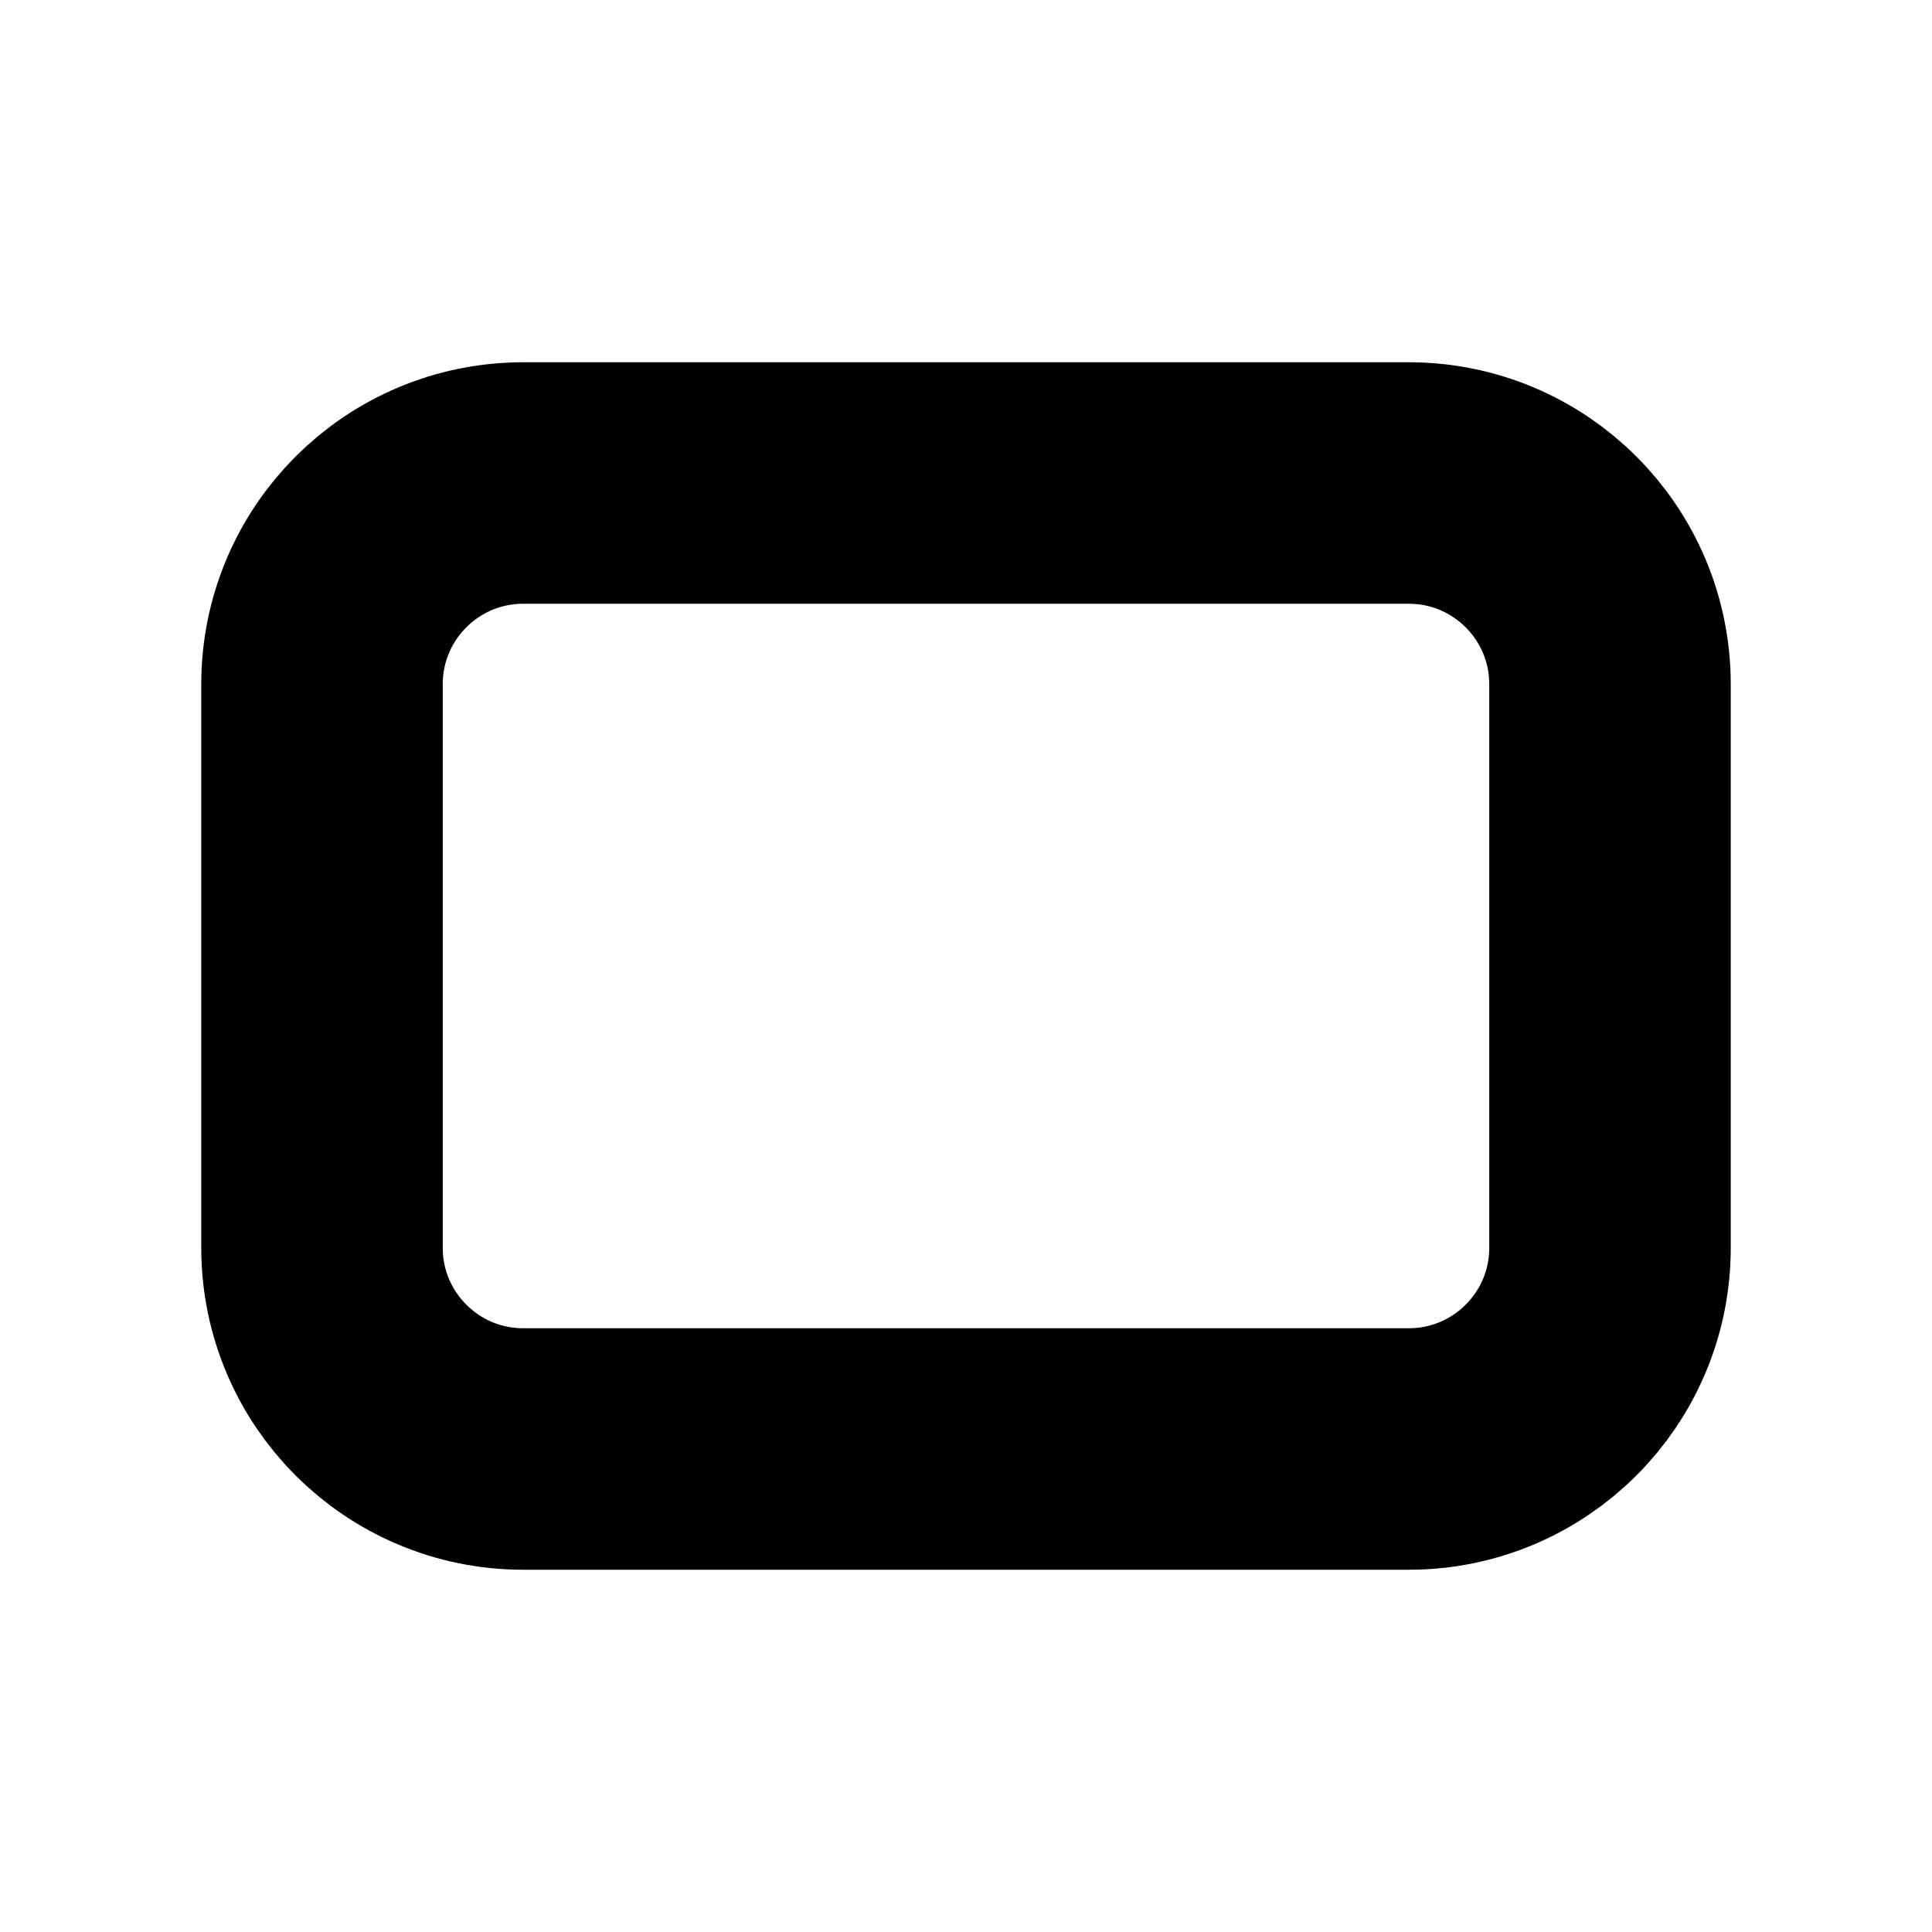
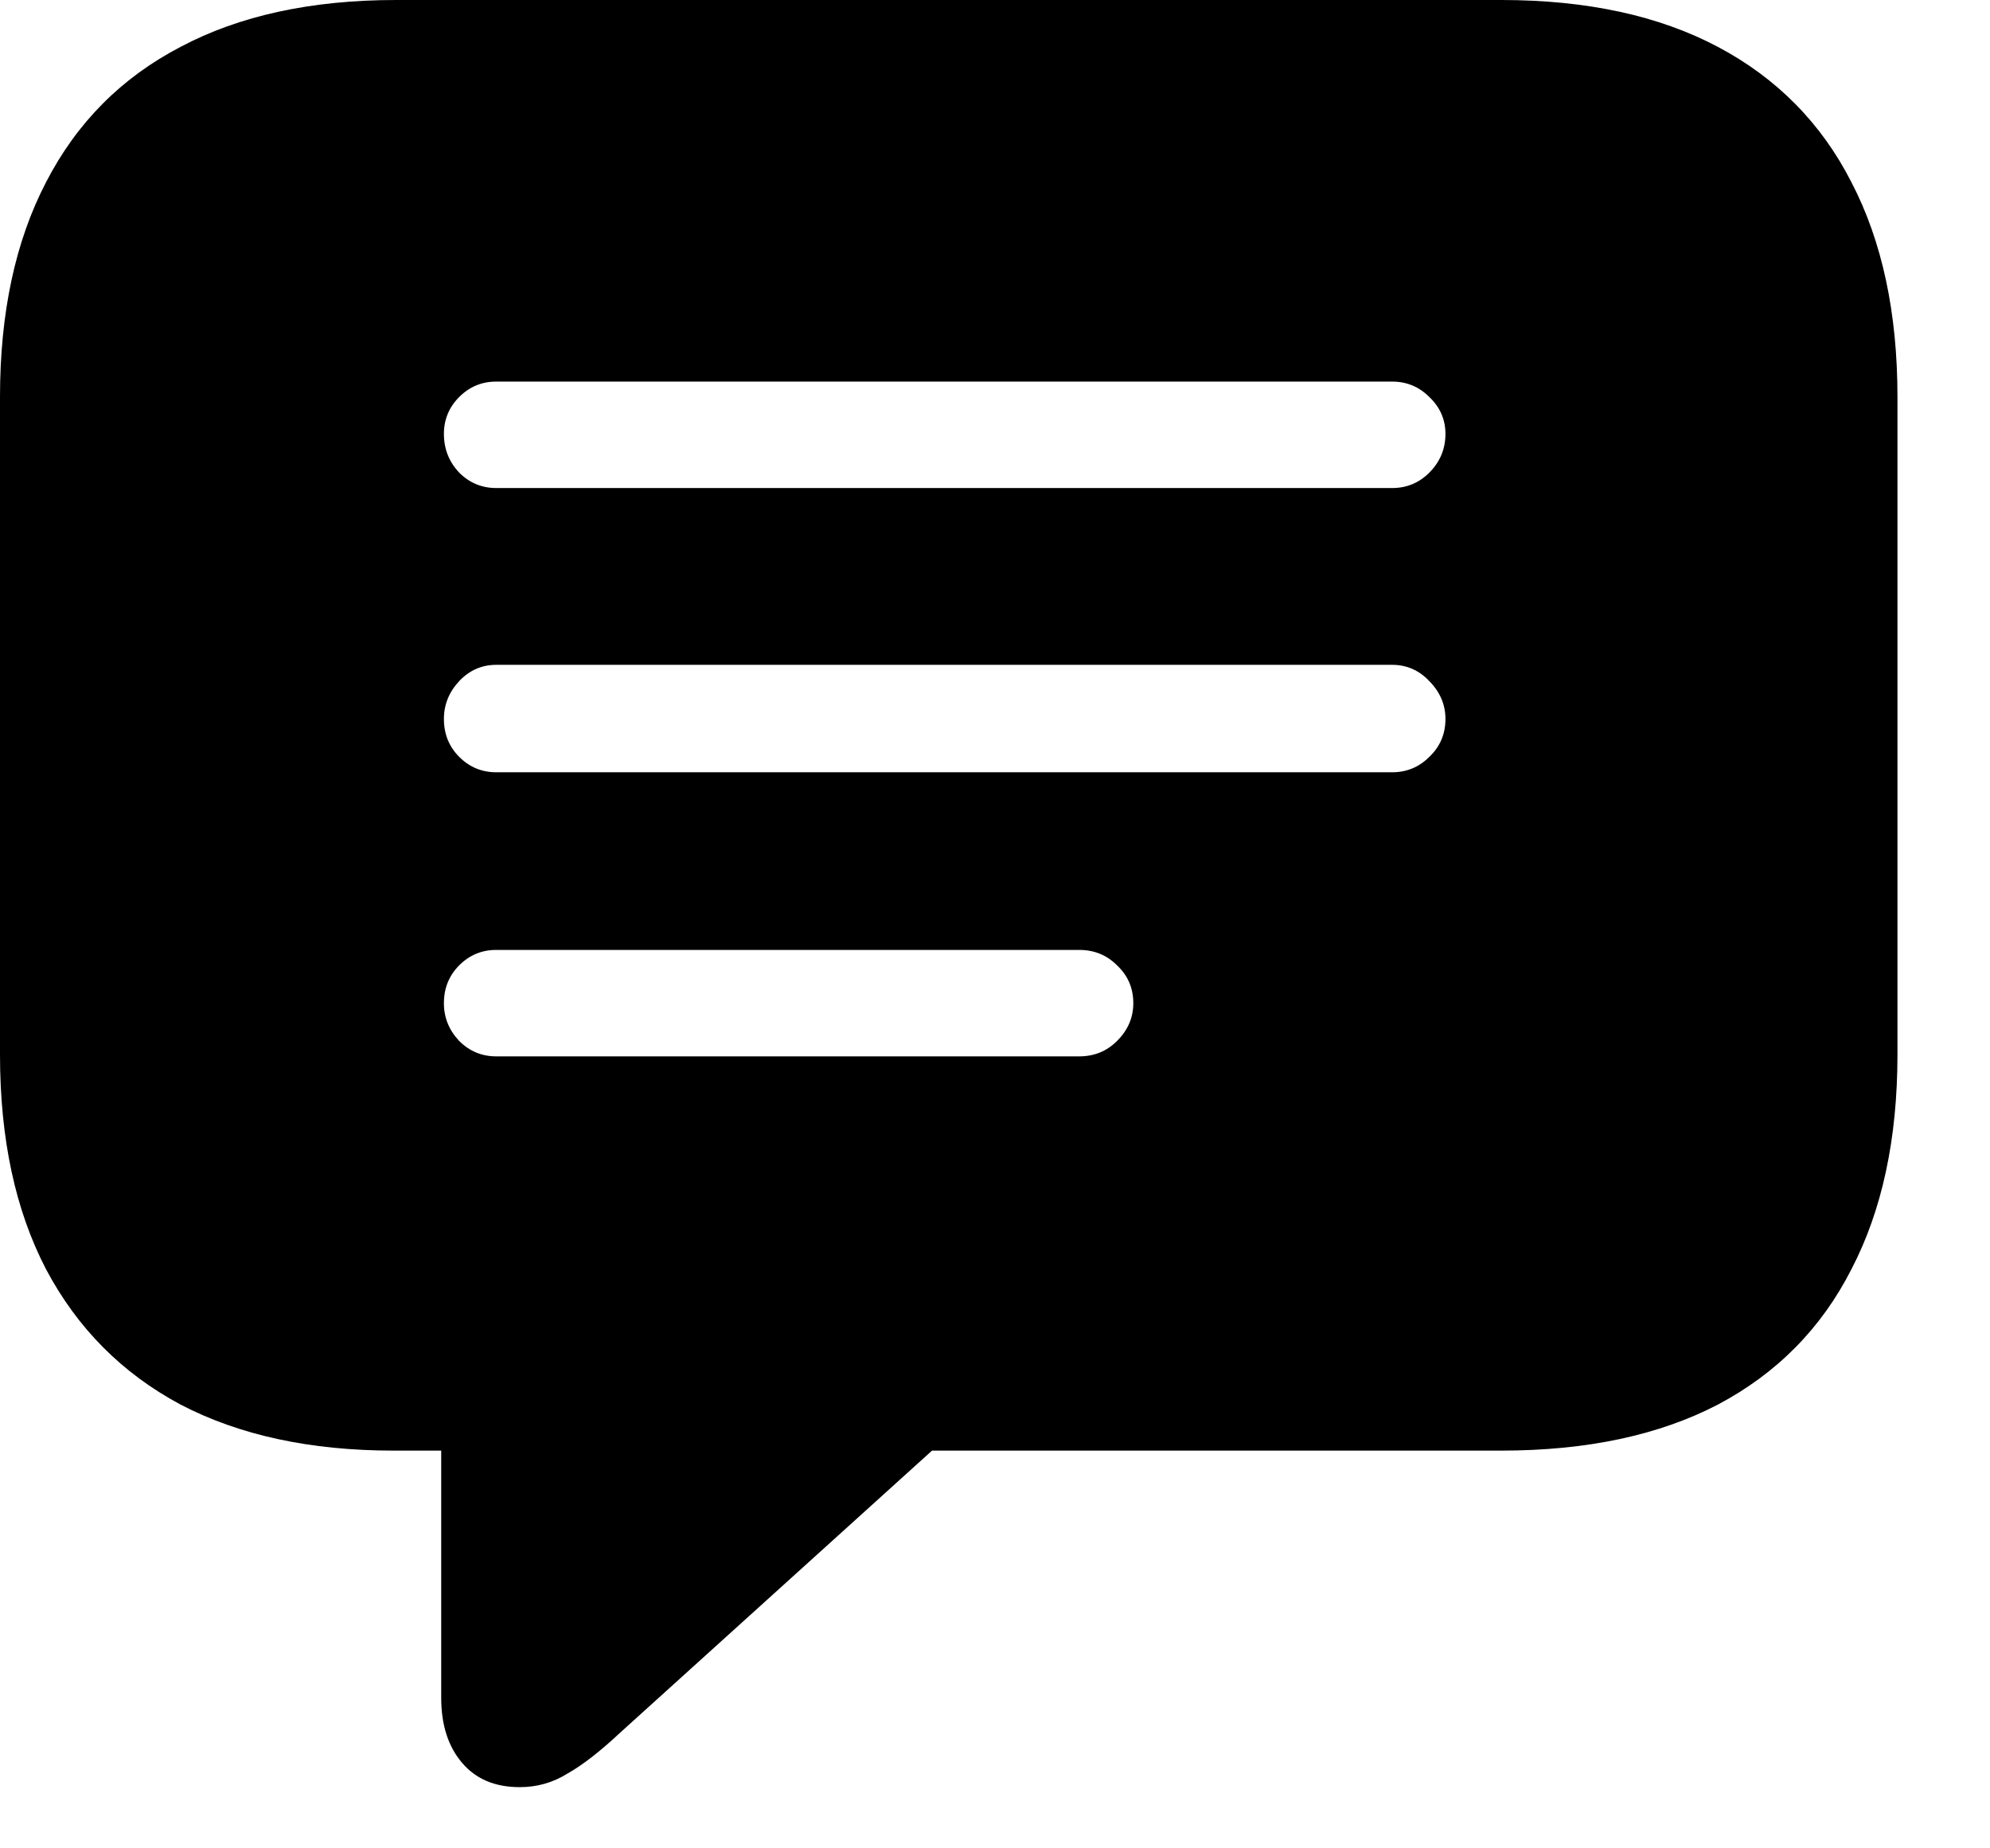
- <svg xmlns="http://www.w3.org/2000/svg" width="12" height="12" viewBox="0 0 12 12" fill="none">
-   <rect x="2" y="3" width="8" height="6" rx="1.25" stroke="black" stroke-width="1.5" />
+ <svg xmlns="http://www.w3.org/2000/svg" width="14" height="13" viewBox="0 0 14 13" fill="none">
+   <path d="M3.656 12.575C3.483 12.575 3.347 12.518 3.25 12.403C3.153 12.289 3.104 12.137 3.104 11.946V10.207H2.768C2.184 10.207 1.684 10.099 1.27 9.883C0.859 9.663 0.544 9.346 0.324 8.931C0.108 8.516 0 8.013 0 7.42V2.793C0 2.201 0.108 1.697 0.324 1.282C0.54 0.863 0.855 0.546 1.27 0.33C1.684 0.11 2.19 0 2.787 0H10.562C11.163 0 11.671 0.11 12.086 0.33C12.501 0.55 12.814 0.868 13.025 1.282C13.241 1.697 13.349 2.201 13.349 2.793V7.42C13.349 8.013 13.241 8.516 13.025 8.931C12.814 9.346 12.501 9.663 12.086 9.883C11.671 10.099 11.163 10.207 10.562 10.207H6.557L4.367 12.188C4.223 12.323 4.098 12.42 3.993 12.479C3.891 12.543 3.779 12.575 3.656 12.575ZM3.491 3.434H9.794C9.896 3.434 9.983 3.398 10.055 3.326C10.131 3.25 10.169 3.159 10.169 3.053C10.169 2.952 10.131 2.865 10.055 2.793C9.983 2.721 9.896 2.685 9.794 2.685H3.491C3.39 2.685 3.303 2.721 3.231 2.793C3.159 2.865 3.123 2.952 3.123 3.053C3.123 3.159 3.159 3.25 3.231 3.326C3.303 3.398 3.39 3.434 3.491 3.434ZM3.491 5.434H9.794C9.896 5.434 9.983 5.398 10.055 5.326C10.131 5.254 10.169 5.165 10.169 5.059C10.169 4.958 10.131 4.869 10.055 4.792C9.983 4.716 9.896 4.678 9.794 4.678H3.491C3.39 4.678 3.303 4.716 3.231 4.792C3.159 4.869 3.123 4.958 3.123 5.059C3.123 5.165 3.159 5.254 3.231 5.326C3.303 5.398 3.39 5.434 3.491 5.434ZM3.491 7.433H7.592C7.698 7.433 7.786 7.397 7.858 7.325C7.935 7.249 7.973 7.16 7.973 7.059C7.973 6.953 7.935 6.864 7.858 6.792C7.786 6.72 7.698 6.684 7.592 6.684H3.491C3.39 6.684 3.303 6.72 3.231 6.792C3.159 6.864 3.123 6.953 3.123 7.059C3.123 7.16 3.159 7.249 3.231 7.325C3.303 7.397 3.39 7.433 3.491 7.433Z" fill="black" />
</svg>
